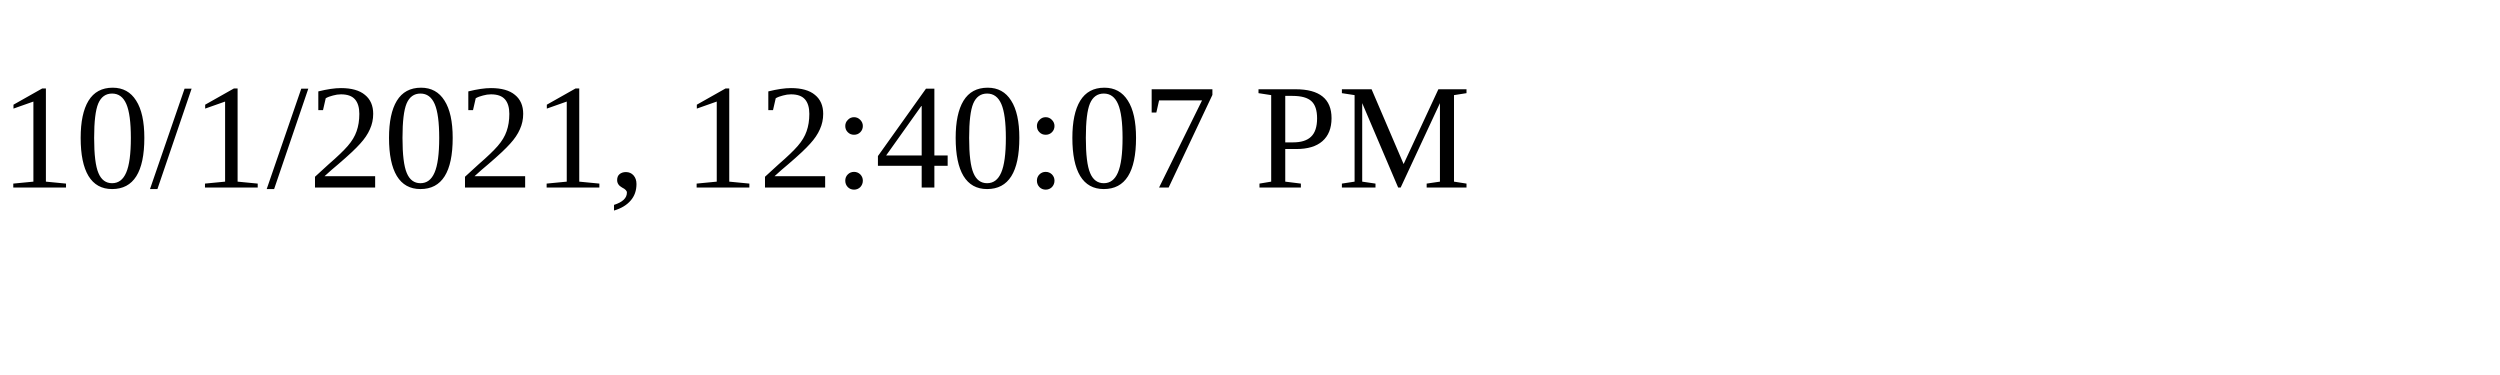
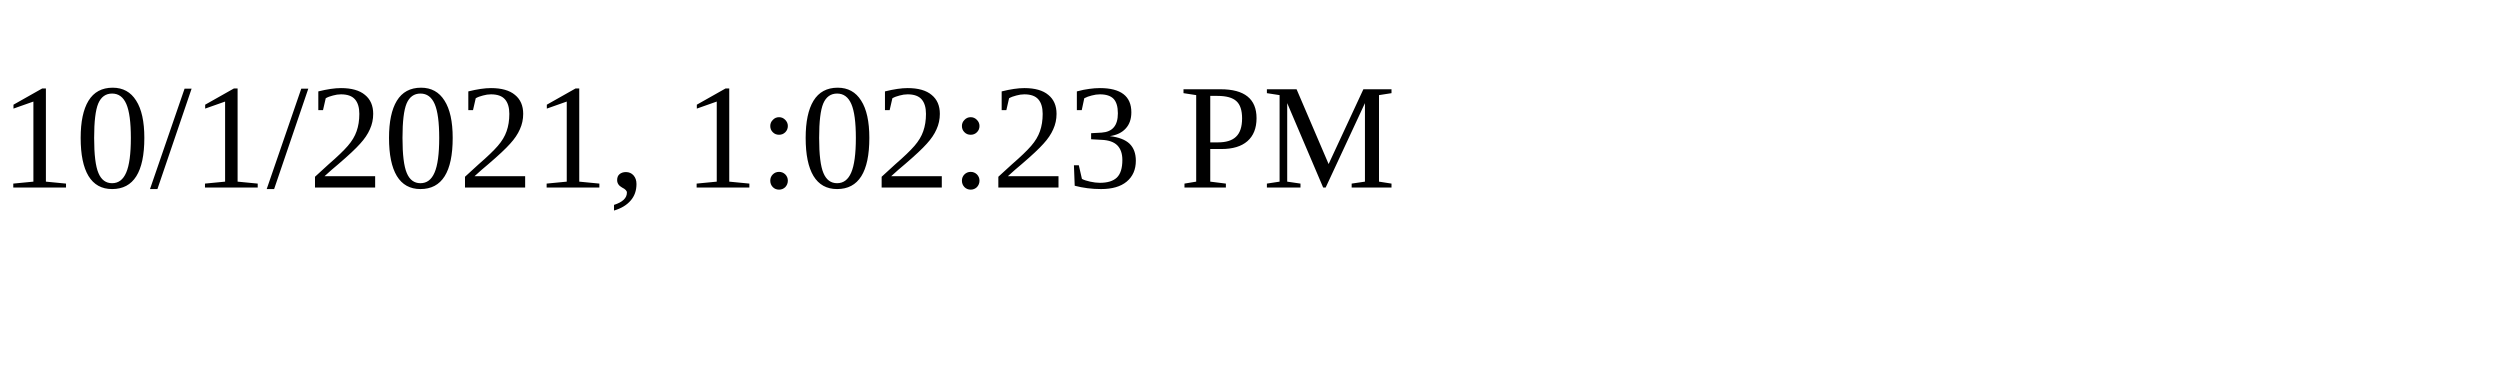
<svg xmlns="http://www.w3.org/2000/svg" height="30" width="200">
-   <text x="0" y="15">10/1/2021, 12:40:07 PM</text>
+   <text x="0" y="15">10/1/2021, 1:02:23 PM</text>
</svg>
